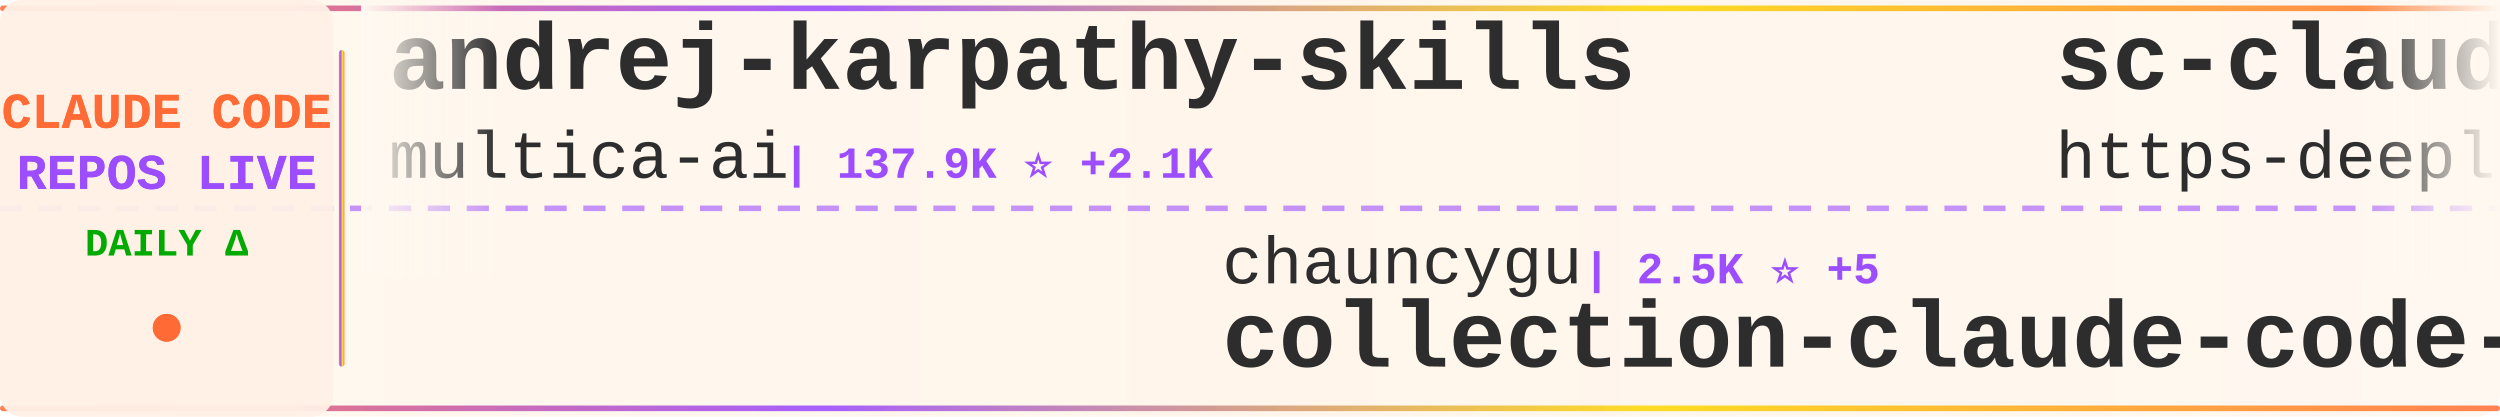
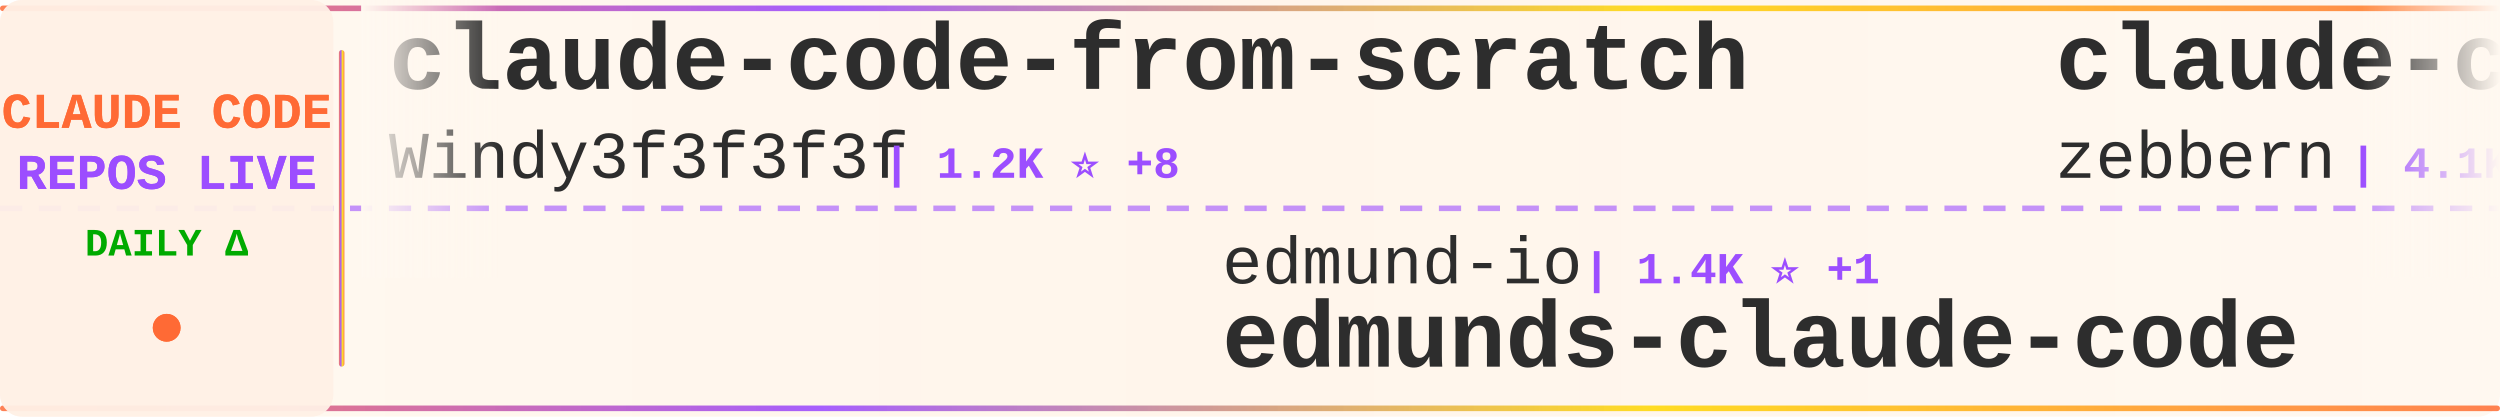
<svg xmlns="http://www.w3.org/2000/svg" width="900" height="150">
  <defs>
    <linearGradient id="tickerBg" x1="0%" y1="0%" x2="100%" y2="0%">
      <stop offset="0%" style="stop-color:#fff8f0;stop-opacity:0.98" />
      <stop offset="50%" style="stop-color:#fff5eb;stop-opacity:1" />
      <stop offset="100%" style="stop-color:#fff8f0;stop-opacity:0.98" />
    </linearGradient>
    <linearGradient id="borderGrad" x1="0%" y1="0%" x2="100%" y2="0%">
      <stop offset="0%" style="stop-color:#FF6B35;stop-opacity:0.85">
        <animate attributeName="stop-opacity" values="0.85;1;0.85" dur="2s" repeatCount="indefinite" />
      </stop>
      <stop offset="33%" style="stop-color:#9C4EFF;stop-opacity:0.9">
        <animate attributeName="stop-opacity" values="0.9;1;0.9" dur="2.2s" repeatCount="indefinite" />
      </stop>
      <stop offset="66%" style="stop-color:#FFD700;stop-opacity:0.85">
        <animate attributeName="stop-opacity" values="0.85;1;0.85" dur="1.8s" repeatCount="indefinite" />
      </stop>
      <stop offset="100%" style="stop-color:#FF6B35;stop-opacity:0.85">
        <animate attributeName="stop-opacity" values="0.85;1;0.85" dur="2s" repeatCount="indefinite" />
      </stop>
    </linearGradient>
    <filter id="textGlow">
      <feGaussianBlur stdDeviation="0.15" result="coloredBlur" />
      <feMerge>
        <feMergeNode in="coloredBlur" />
        <feMergeNode in="SourceGraphic" />
      </feMerge>
    </filter>
    <filter id="metricGlow">
      <feGaussianBlur stdDeviation="0.2" result="coloredBlur" />
      <feMerge>
        <feMergeNode in="coloredBlur" />
        <feMergeNode in="SourceGraphic" />
      </feMerge>
    </filter>
    <linearGradient id="leftFade" x1="0%" y1="0%" x2="100%" y2="0%">
      <stop offset="0%" style="stop-color:#fff8f0;stop-opacity:1" />
      <stop offset="100%" style="stop-color:#fff8f0;stop-opacity:0" />
    </linearGradient>
    <linearGradient id="rightFade" x1="0%" y1="0%" x2="100%" y2="0%">
      <stop offset="0%" style="stop-color:#fff8f0;stop-opacity:0" />
      <stop offset="100%" style="stop-color:#fff8f0;stop-opacity:1" />
    </linearGradient>
  </defs>
  <rect width="900" height="150" fill="url(#tickerBg)" rx="8" />
  <rect x="0" y="2" width="900" height="2" fill="url(#borderGrad)" rx="1" />
  <rect x="0" y="146" width="900" height="2" fill="url(#borderGrad)" rx="1" />
  <line x1="0" y1="75" x2="900" y2="75" stroke="#9C4EFF" stroke-width="2" stroke-dasharray="8 6" opacity="0.6" />
  <rect x="0" y="0" width="120" height="150" fill="#fff0e6" opacity="0.95" rx="8" />
  <text x="60" y="46" font-family="'Courier New', monospace" font-size="18" font-weight="bold" fill="#FF6B35" text-anchor="middle" filter="url(#textGlow)">
    CLAUDE CODE
  </text>
  <text x="60" y="68" font-family="'Courier New', monospace" font-size="18" font-weight="bold" fill="#9C4EFF" text-anchor="middle" filter="url(#textGlow)">
    REPOS LIVE
  </text>
  <text x="60" y="92" font-family="'Courier New', monospace" font-size="14" font-weight="bold" fill="#00aa00" text-anchor="middle">
    DAILY Δ
  </text>
  <circle cx="60" cy="118" r="5" fill="#FF6B35" filter="url(#metricGlow)">
    <animate attributeName="r" values="4;6;4" dur="1.5s" repeatCount="indefinite" />
    <animate attributeName="opacity" values="0.6;1;0.6" dur="1.5s" repeatCount="indefinite" />
  </circle>
  <rect x="122" y="18" width="2" height="114" fill="url(#borderGrad)" rx="1" />
  <clipPath id="tickerClip">
    <rect x="130" y="0" width="770" height="150" />
  </clipPath>
  <g clip-path="url(#tickerClip)">
    <g id="tickerItems">
      <animateTransform attributeName="transform" attributeType="XML" type="translate" from="0 0" to="-3000 0" dur="54s" repeatCount="indefinite" />
      <g transform="translate(0, 0)">
-         <text x="140" y="32" font-family="'Courier New', monospace" font-size="34" font-weight="bold" fill="#2d2d2d">andrej-karpathy-skills</text>
-         <text x="140" y="64" font-family="'Courier New', monospace" font-size="24" font-weight="normal" fill="#2d2d2d" opacity="1.0">multica-ai</text>
-         <text x="282" y="64" font-family="'Courier New', monospace" font-size="16" font-weight="bold" fill="#9C4EFF"> | 137.9K ⭐ +2.1K</text>
+         <text x="140" y="32" font-family="'Courier New', monospace" font-size="34" font-weight="bold" fill="#2d2d2d">claude-code-from-scratch</text>
+         <text x="140" y="64" font-family="'Courier New', monospace" font-size="24" font-weight="normal" fill="#2d2d2d" opacity="1.0">Windy3f3f3f3f</text>
+         <text x="318" y="64" font-family="'Courier New', monospace" font-size="16" font-weight="bold" fill="#9C4EFF"> | 1.2K ⭐ +8</text>
      </g>
      <g transform="translate(300, 0)">
-         <text x="140" y="102" font-family="'Courier New', monospace" font-size="24" font-weight="normal" fill="#2d2d2d" opacity="1.0">chauncygu</text>
-         <text x="270" y="102" font-family="'Courier New', monospace" font-size="16" font-weight="bold" fill="#9C4EFF"> | 2.5K ⭐ +5</text>
-         <text x="140" y="132" font-family="'Courier New', monospace" font-size="34" font-weight="bold" fill="#2d2d2d">collection-claude-code-s...</text>
+         <text x="140" y="102" font-family="'Courier New', monospace" font-size="24" font-weight="normal" fill="#2d2d2d" opacity="1.0">edmund-io</text>
+         <text x="270" y="102" font-family="'Courier New', monospace" font-size="16" font-weight="bold" fill="#9C4EFF"> | 1.4K ⭐ +1</text>
+         <text x="140" y="132" font-family="'Courier New', monospace" font-size="34" font-weight="bold" fill="#2d2d2d">edmunds-claude-code</text>
      </g>
      <g transform="translate(600, 0)">
+         <text x="140" y="32" font-family="'Courier New', monospace" font-size="34" font-weight="bold" fill="#2d2d2d">claude-code-guide</text>
+         <text x="140" y="64" font-family="'Courier New', monospace" font-size="24" font-weight="normal" fill="#2d2d2d" opacity="1.0">zebbern</text>
+         <text x="246" y="64" font-family="'Courier New', monospace" font-size="16" font-weight="bold" fill="#9C4EFF"> | 4.1K ⭐ +3</text>
+       </g>
+       <g transform="translate(900, 0)">
+         <text x="140" y="102" font-family="'Courier New', monospace" font-size="24" font-weight="normal" fill="#2d2d2d" opacity="1.0">anthropics</text>
+         <text x="282" y="102" font-family="'Courier New', monospace" font-size="16" font-weight="bold" fill="#9C4EFF"> | 4.7K ⭐ +13</text>
+         <text x="140" y="132" font-family="'Courier New', monospace" font-size="34" font-weight="bold" fill="#2d2d2d">claude-code-security-rev...</text>
+       </g>
+       <g transform="translate(1200, 0)">
        <text x="140" y="32" font-family="'Courier New', monospace" font-size="34" font-weight="bold" fill="#2d2d2d">sc-claude-code-files</text>
        <text x="140" y="64" font-family="'Courier New', monospace" font-size="24" font-weight="normal" fill="#2d2d2d" opacity="1.0">https-deeplearning-ai</text>
        <text x="414" y="64" font-family="'Courier New', monospace" font-size="16" font-weight="bold" fill="#9C4EFF"> | 514 ⭐ +2</text>
      </g>
-       <g transform="translate(900, 0)">
-         <text x="140" y="102" font-family="'Courier New', monospace" font-size="24" font-weight="normal" fill="#2d2d2d" opacity="1.0">FlorianBruniaux</text>
-         <text x="342" y="102" font-family="'Courier New', monospace" font-size="16" font-weight="bold" fill="#9C4EFF"> | 4.4K ⭐ +21</text>
-         <text x="140" y="132" font-family="'Courier New', monospace" font-size="34" font-weight="bold" fill="#2d2d2d">claude-code-ultimate-gui...</text>
-       </g>
-       <g transform="translate(1200, 0)">
-         <text x="140" y="32" font-family="'Courier New', monospace" font-size="34" font-weight="bold" fill="#2d2d2d">CLIProxyAPI</text>
-         <text x="140" y="64" font-family="'Courier New', monospace" font-size="24" font-weight="normal" fill="#2d2d2d" opacity="1.0">router-for-me</text>
-         <text x="318" y="64" font-family="'Courier New', monospace" font-size="16" font-weight="bold" fill="#9C4EFF"> | 33.6K ⭐ +231</text>
-       </g>
      <g transform="translate(1500, 0)">
-         <text x="140" y="102" font-family="'Courier New', monospace" font-size="24" font-weight="normal" fill="#2d2d2d" opacity="1.0">lorryjovens-hub</text>
-         <text x="342" y="102" font-family="'Courier New', monospace" font-size="16" font-weight="bold" fill="#9C4EFF"> | 1.6K ⭐</text>
-         <text x="140" y="132" font-family="'Courier New', monospace" font-size="34" font-weight="bold" fill="#2d2d2d">claude-code-rust</text>
+         <text x="140" y="102" font-family="'Courier New', monospace" font-size="24" font-weight="normal" fill="#2d2d2d" opacity="1.0">fuergaosi233</text>
+         <text x="306" y="102" font-family="'Courier New', monospace" font-size="16" font-weight="bold" fill="#9C4EFF"> | 2.6K ⭐ +8</text>
+         <text x="140" y="132" font-family="'Courier New', monospace" font-size="34" font-weight="bold" fill="#2d2d2d">claude-code-proxy</text>
      </g>
      <g transform="translate(1800, 0)">
-         <text x="140" y="32" font-family="'Courier New', monospace" font-size="34" font-weight="bold" fill="#2d2d2d">ralph-claude-code</text>
-         <text x="140" y="64" font-family="'Courier New', monospace" font-size="24" font-weight="normal" fill="#2d2d2d" opacity="1.0">frankbria</text>
-         <text x="270" y="64" font-family="'Courier New', monospace" font-size="16" font-weight="bold" fill="#9C4EFF"> | 9.2K ⭐ +7</text>
+         <text x="140" y="32" font-family="'Courier New', monospace" font-size="34" font-weight="bold" fill="#2d2d2d">awesome-claude-code-tool...</text>
+         <text x="140" y="64" font-family="'Courier New', monospace" font-size="24" font-weight="normal" fill="#2d2d2d" opacity="1.0">rohitg00</text>
+         <text x="258" y="64" font-family="'Courier New', monospace" font-size="16" font-weight="bold" fill="#9C4EFF"> | 1.7K ⭐ +17</text>
      </g>
      <g transform="translate(2100, 0)">
-         <text x="140" y="102" font-family="'Courier New', monospace" font-size="24" font-weight="normal" fill="#2d2d2d" opacity="1.0">zstmfhy</text>
-         <text x="246" y="102" font-family="'Courier New', monospace" font-size="16" font-weight="bold" fill="#9C4EFF"> | 190 ⭐</text>
-         <text x="140" y="132" font-family="'Courier New', monospace" font-size="34" font-weight="bold" fill="#2d2d2d">Claude-code</text>
+         <text x="140" y="102" font-family="'Courier New', monospace" font-size="24" font-weight="normal" fill="#2d2d2d" opacity="1.0">JrCx7scC</text>
+         <text x="258" y="102" font-family="'Courier New', monospace" font-size="16" font-weight="bold" fill="#9C4EFF"> | 368 ⭐</text>
+         <text x="140" y="132" font-family="'Courier New', monospace" font-size="34" font-weight="bold" fill="#2d2d2d">claude-code-source</text>
      </g>
      <g transform="translate(2400, 0)">
-         <text x="140" y="32" font-family="'Courier New', monospace" font-size="34" font-weight="bold" fill="#2d2d2d">Open-ClaudeCode</text>
-         <text x="140" y="64" font-family="'Courier New', monospace" font-size="24" font-weight="normal" fill="#2d2d2d" opacity="1.0">LING71671</text>
-         <text x="270" y="64" font-family="'Courier New', monospace" font-size="16" font-weight="bold" fill="#9C4EFF"> | 846 ⭐ +6</text>
+         <text x="140" y="32" font-family="'Courier New', monospace" font-size="34" font-weight="bold" fill="#2d2d2d">claude-code-analysis</text>
+         <text x="140" y="64" font-family="'Courier New', monospace" font-size="24" font-weight="normal" fill="#2d2d2d" opacity="1.0">liuup</text>
+         <text x="222" y="64" font-family="'Courier New', monospace" font-size="16" font-weight="bold" fill="#9C4EFF"> | 2.6K ⭐ +29</text>
      </g>
      <g transform="translate(2700, 0)">
-         <text x="140" y="102" font-family="'Courier New', monospace" font-size="24" font-weight="normal" fill="#2d2d2d" opacity="1.0">guanshan</text>
-         <text x="258" y="102" font-family="'Courier New', monospace" font-size="16" font-weight="bold" fill="#9C4EFF"> | 59 ⭐</text>
-         <text x="140" y="132" font-family="'Courier New', monospace" font-size="34" font-weight="bold" fill="#2d2d2d">ClaudeCode</text>
+         <text x="140" y="102" font-family="'Courier New', monospace" font-size="24" font-weight="normal" fill="#2d2d2d" opacity="1.0">Donchitos</text>
+         <text x="270" y="102" font-family="'Courier New', monospace" font-size="16" font-weight="bold" fill="#9C4EFF"> | 19.3K ⭐ +200</text>
+         <text x="140" y="132" font-family="'Courier New', monospace" font-size="34" font-weight="bold" fill="#2d2d2d">Claude-Code-Game-Studios</text>
      </g>
      <g transform="translate(3000, 0)">
-         <text x="140" y="32" font-family="'Courier New', monospace" font-size="34" font-weight="bold" fill="#2d2d2d">andrej-karpathy-skills</text>
-         <text x="140" y="64" font-family="'Courier New', monospace" font-size="24" font-weight="normal" fill="#2d2d2d" opacity="1.0">multica-ai</text>
-         <text x="282" y="64" font-family="'Courier New', monospace" font-size="16" font-weight="bold" fill="#9C4EFF"> | 137.9K ⭐ +2.1K</text>
+         <text x="140" y="32" font-family="'Courier New', monospace" font-size="34" font-weight="bold" fill="#2d2d2d">claude-code-from-scratch</text>
+         <text x="140" y="64" font-family="'Courier New', monospace" font-size="24" font-weight="normal" fill="#2d2d2d" opacity="1.0">Windy3f3f3f3f</text>
+         <text x="318" y="64" font-family="'Courier New', monospace" font-size="16" font-weight="bold" fill="#9C4EFF"> | 1.2K ⭐ +8</text>
      </g>
      <g transform="translate(3300, 0)">
-         <text x="140" y="102" font-family="'Courier New', monospace" font-size="24" font-weight="normal" fill="#2d2d2d" opacity="1.0">chauncygu</text>
-         <text x="270" y="102" font-family="'Courier New', monospace" font-size="16" font-weight="bold" fill="#9C4EFF"> | 2.5K ⭐ +5</text>
-         <text x="140" y="132" font-family="'Courier New', monospace" font-size="34" font-weight="bold" fill="#2d2d2d">collection-claude-code-s...</text>
+         <text x="140" y="102" font-family="'Courier New', monospace" font-size="24" font-weight="normal" fill="#2d2d2d" opacity="1.0">edmund-io</text>
+         <text x="270" y="102" font-family="'Courier New', monospace" font-size="16" font-weight="bold" fill="#9C4EFF"> | 1.4K ⭐ +1</text>
+         <text x="140" y="132" font-family="'Courier New', monospace" font-size="34" font-weight="bold" fill="#2d2d2d">edmunds-claude-code</text>
      </g>
      <g transform="translate(3600, 0)">
-         <text x="140" y="32" font-family="'Courier New', monospace" font-size="34" font-weight="bold" fill="#2d2d2d">sc-claude-code-files</text>
-         <text x="140" y="64" font-family="'Courier New', monospace" font-size="24" font-weight="normal" fill="#2d2d2d" opacity="1.0">https-deeplearning-ai</text>
-         <text x="414" y="64" font-family="'Courier New', monospace" font-size="16" font-weight="bold" fill="#9C4EFF"> | 514 ⭐ +2</text>
+         <text x="140" y="32" font-family="'Courier New', monospace" font-size="34" font-weight="bold" fill="#2d2d2d">claude-code-guide</text>
+         <text x="140" y="64" font-family="'Courier New', monospace" font-size="24" font-weight="normal" fill="#2d2d2d" opacity="1.0">zebbern</text>
+         <text x="246" y="64" font-family="'Courier New', monospace" font-size="16" font-weight="bold" fill="#9C4EFF"> | 4.1K ⭐ +3</text>
      </g>
      <g transform="translate(3900, 0)">
-         <text x="140" y="102" font-family="'Courier New', monospace" font-size="24" font-weight="normal" fill="#2d2d2d" opacity="1.0">FlorianBruniaux</text>
-         <text x="342" y="102" font-family="'Courier New', monospace" font-size="16" font-weight="bold" fill="#9C4EFF"> | 4.4K ⭐ +21</text>
-         <text x="140" y="132" font-family="'Courier New', monospace" font-size="34" font-weight="bold" fill="#2d2d2d">claude-code-ultimate-gui...</text>
+         <text x="140" y="102" font-family="'Courier New', monospace" font-size="24" font-weight="normal" fill="#2d2d2d" opacity="1.0">anthropics</text>
+         <text x="282" y="102" font-family="'Courier New', monospace" font-size="16" font-weight="bold" fill="#9C4EFF"> | 4.7K ⭐ +13</text>
+         <text x="140" y="132" font-family="'Courier New', monospace" font-size="34" font-weight="bold" fill="#2d2d2d">claude-code-security-rev...</text>
      </g>
    </g>
  </g>
  <rect x="130" y="0" width="50" height="100" fill="url(#leftFade)" />
  <rect x="850" y="0" width="50" height="100" fill="url(#rightFade)" />
</svg>
